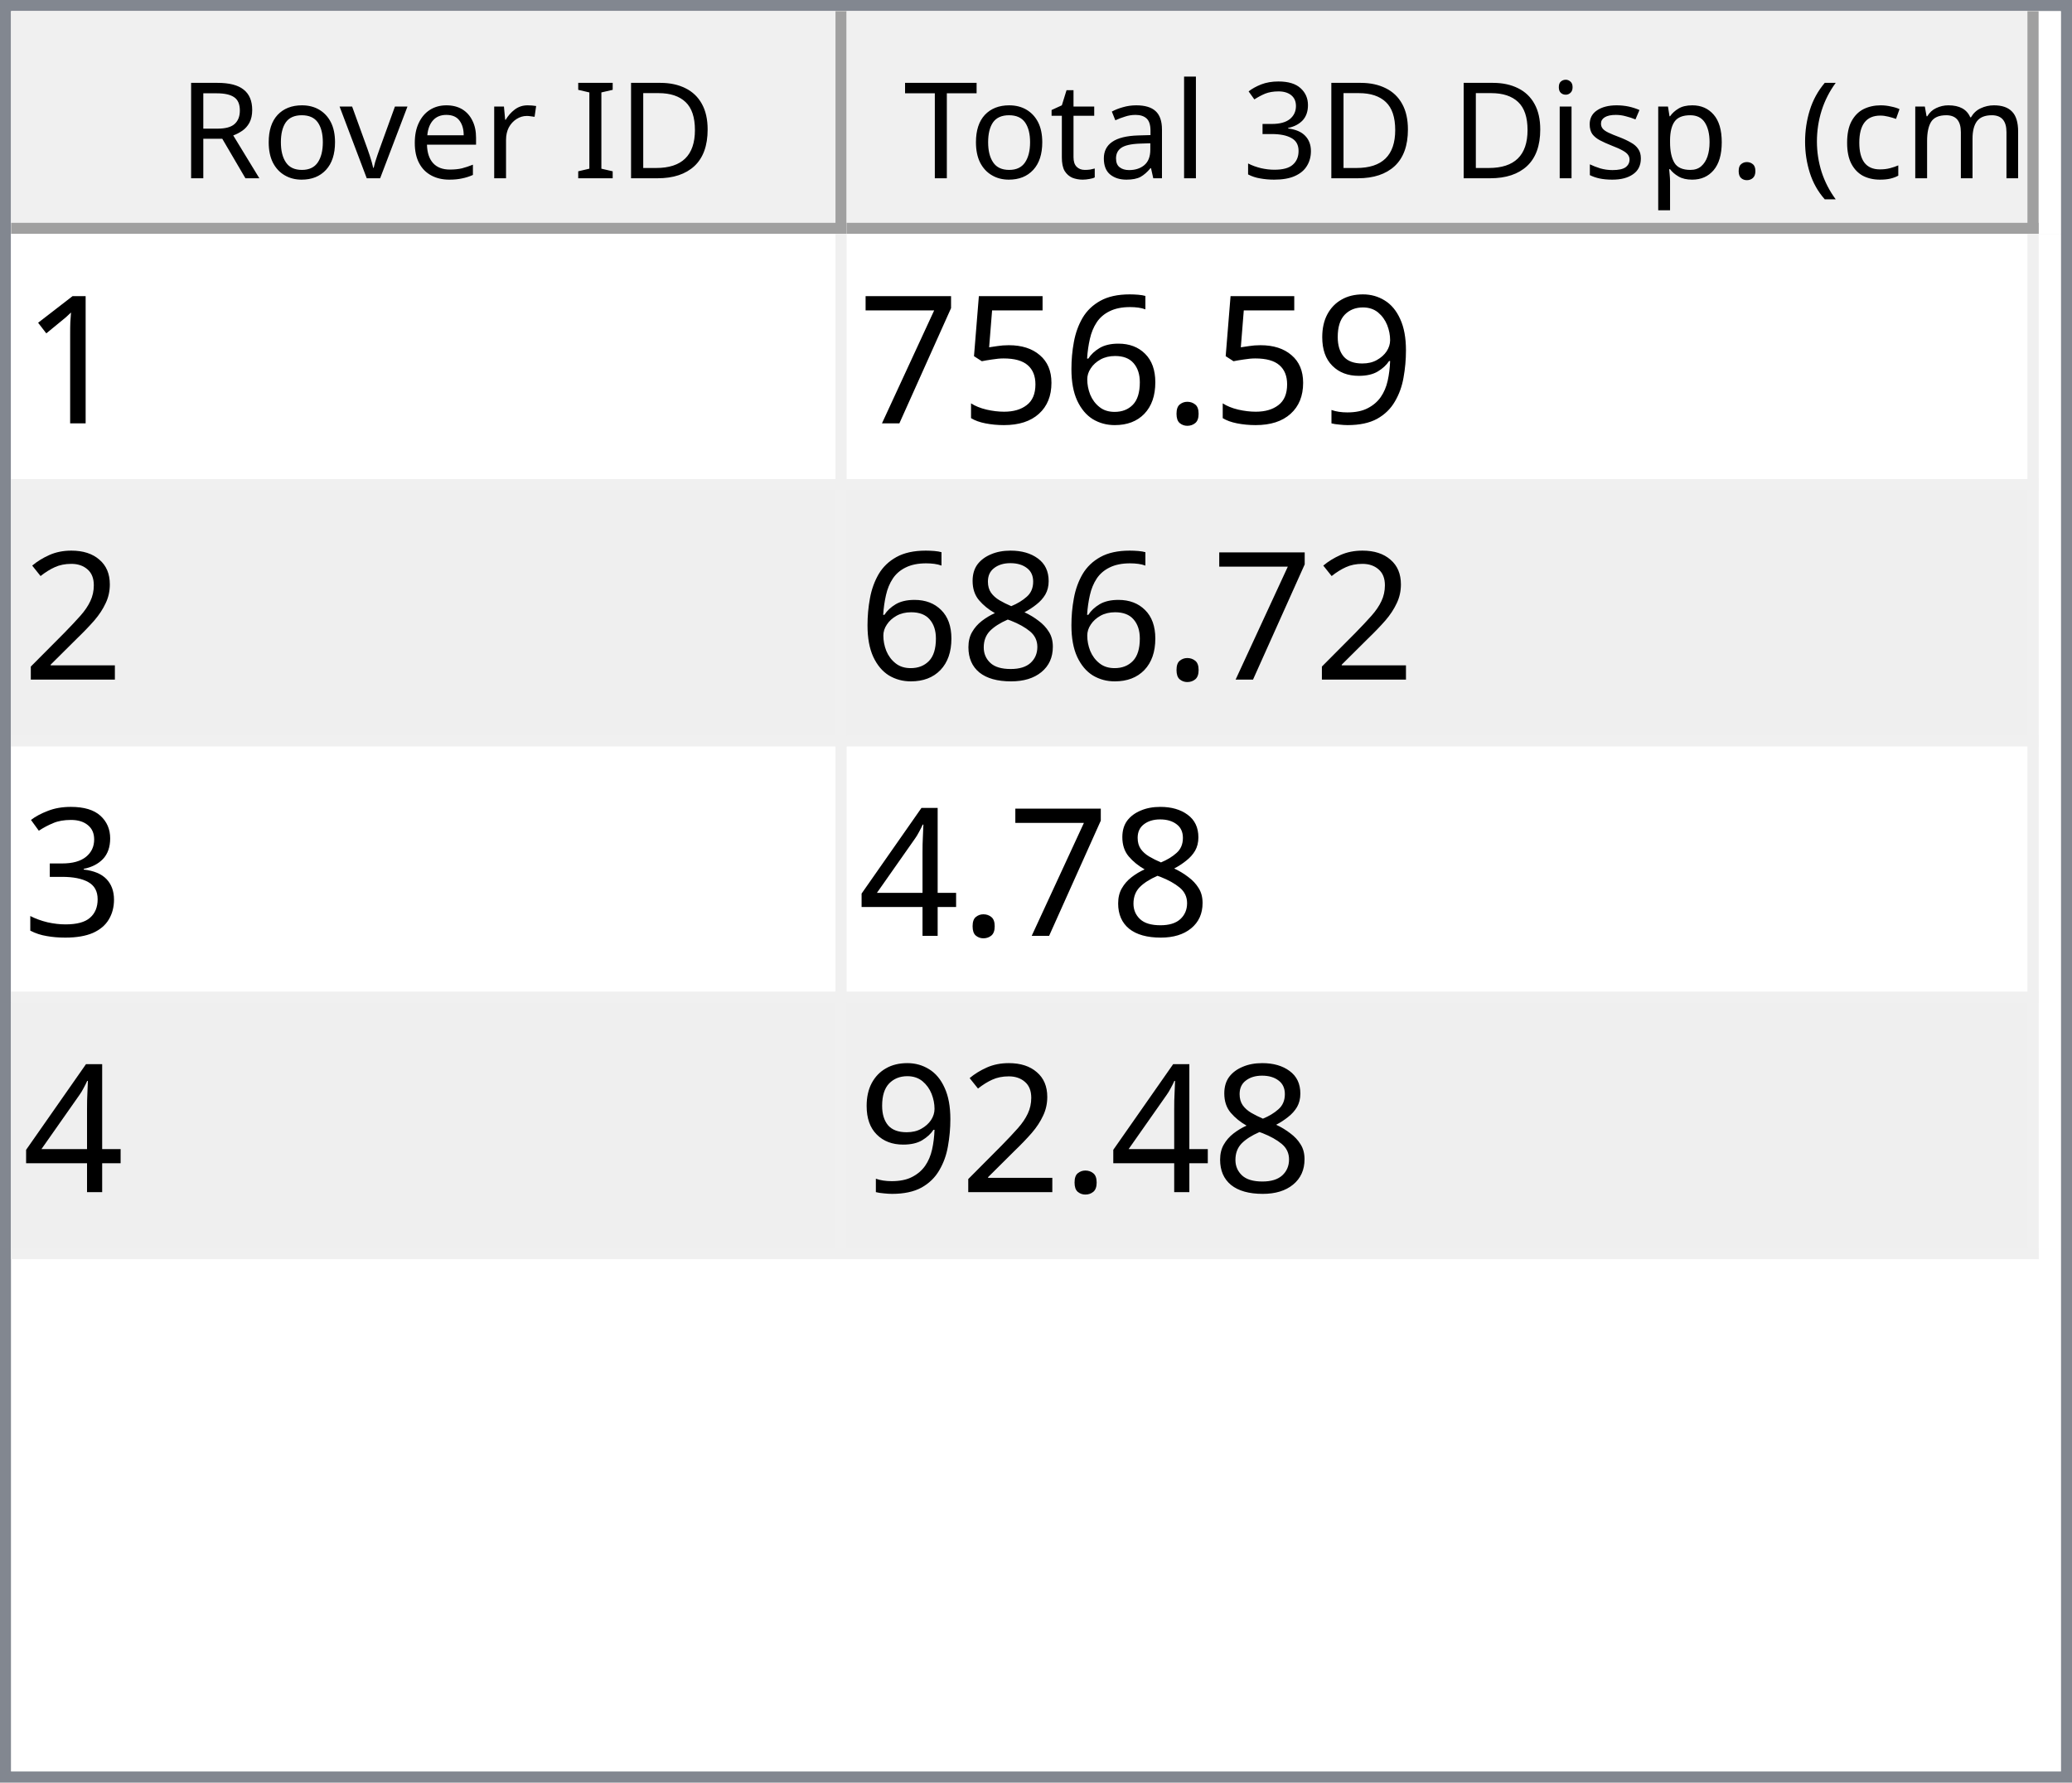
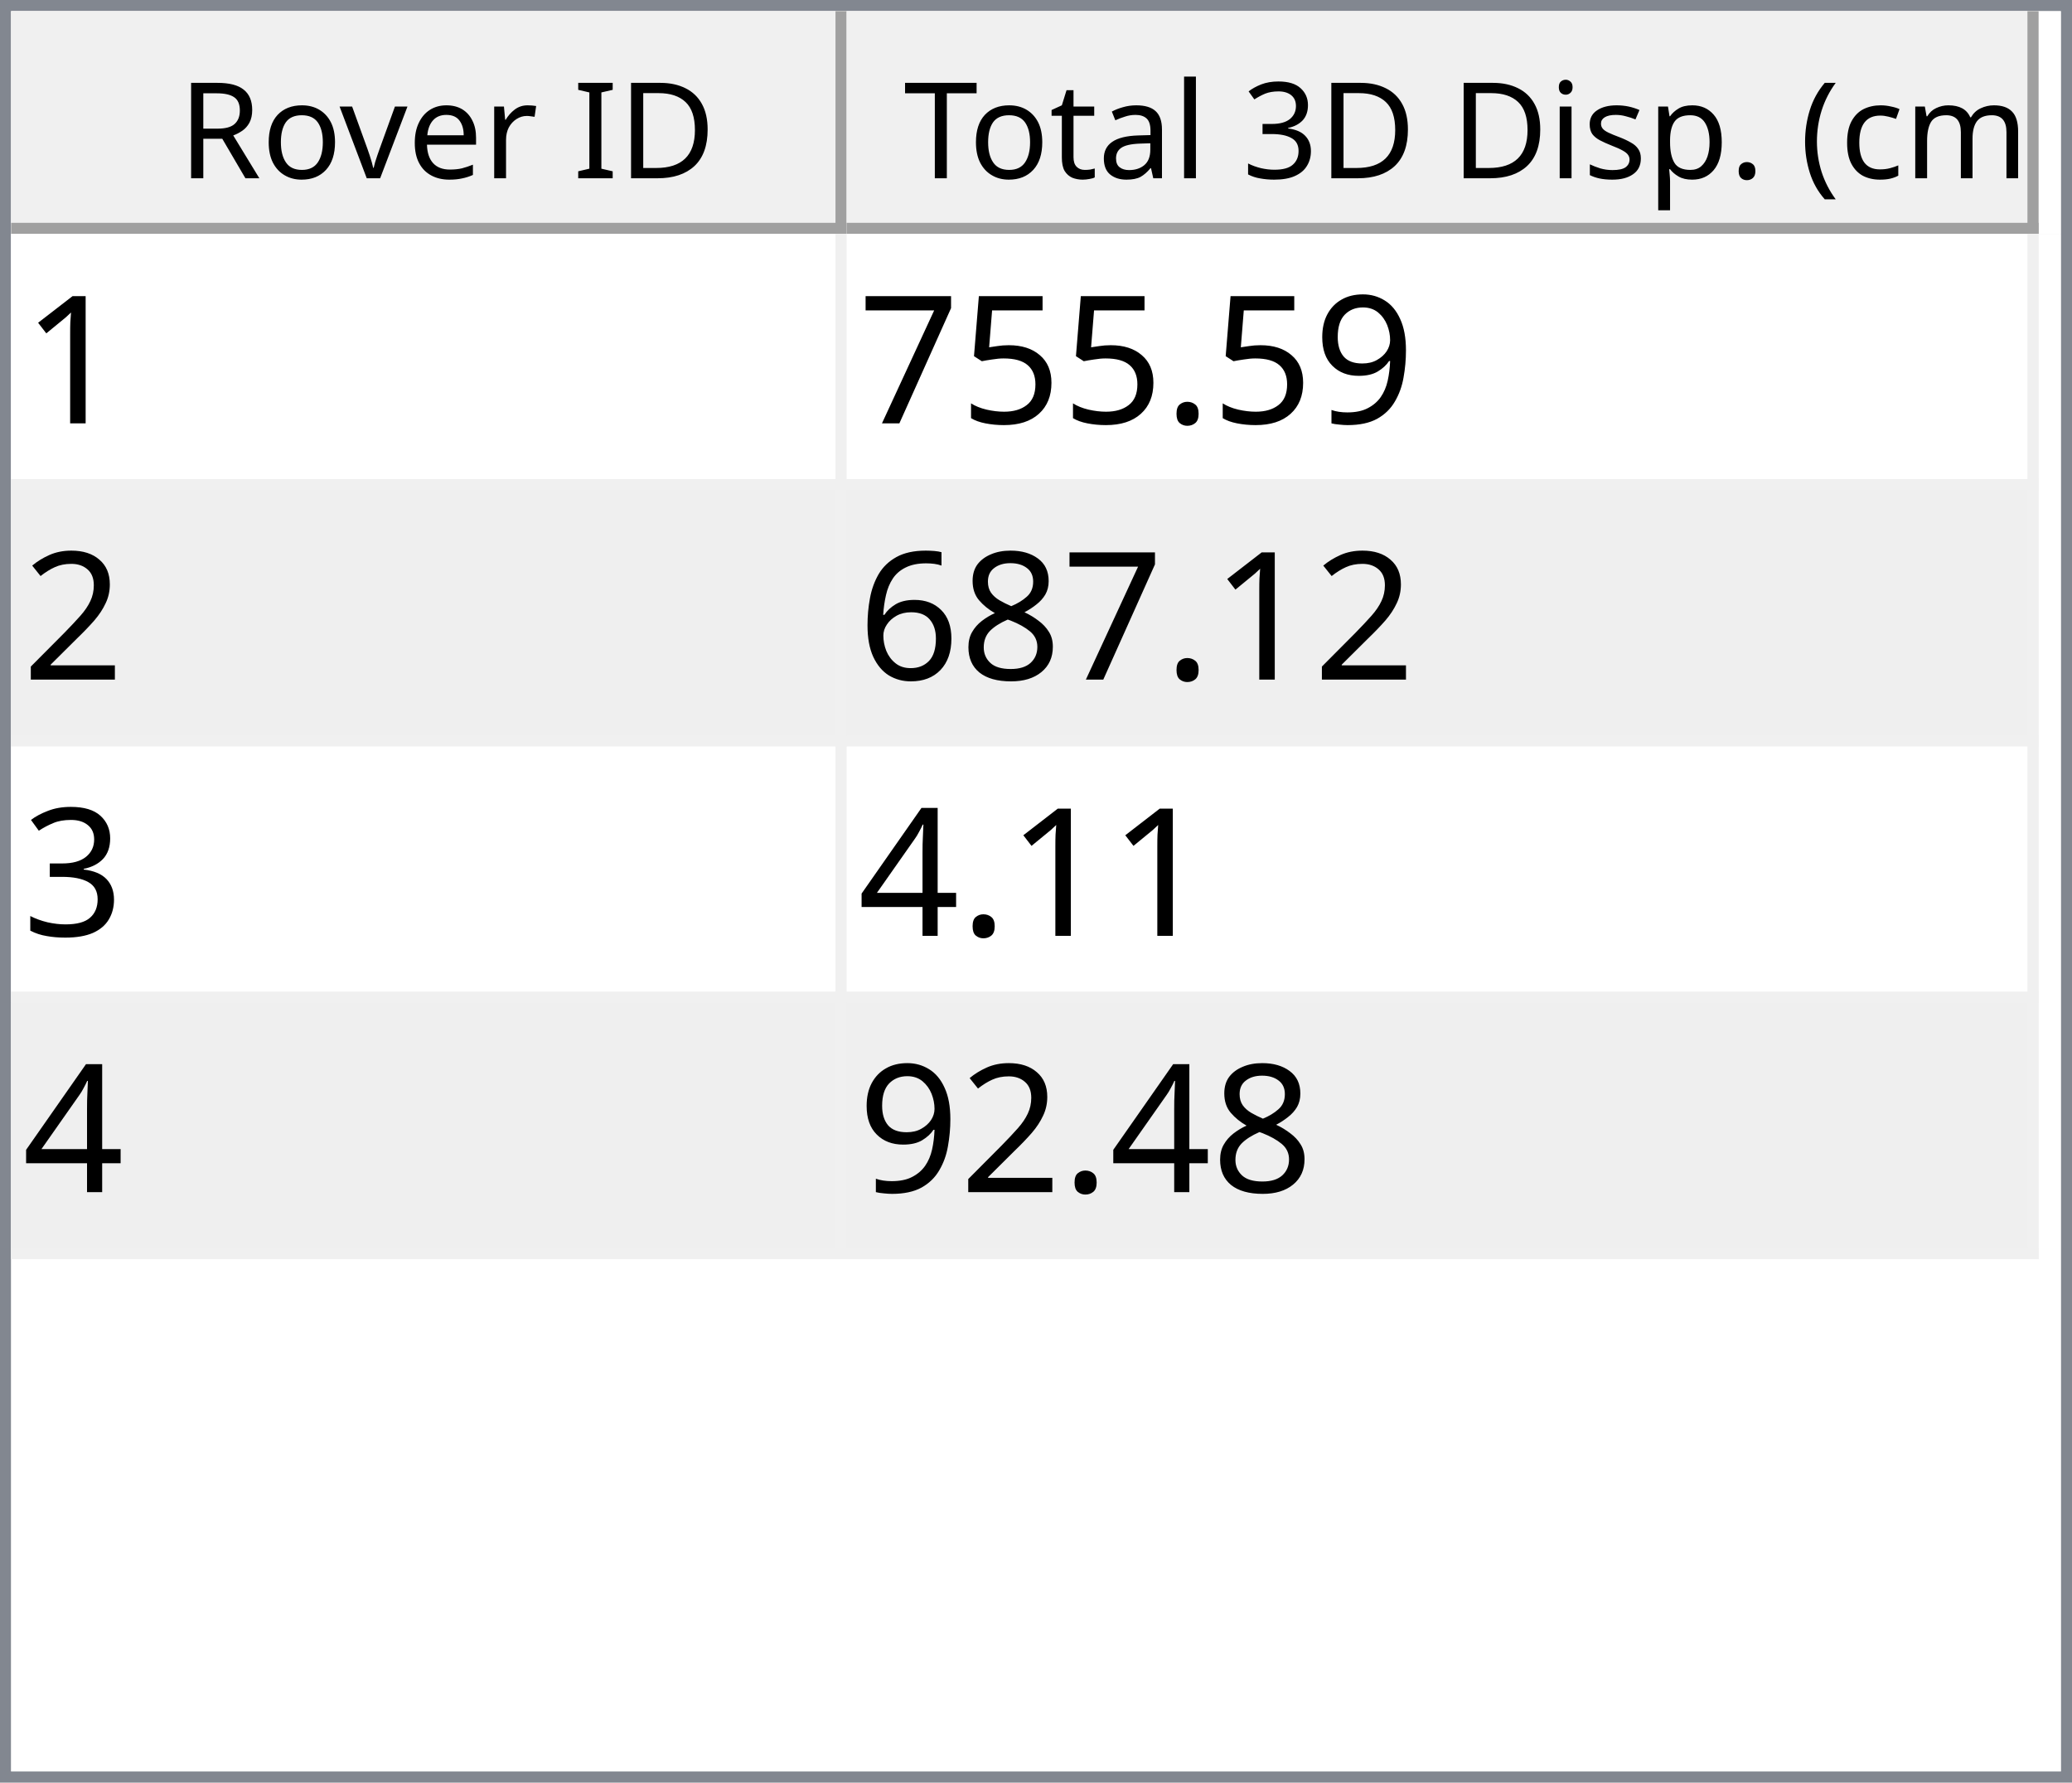
<svg xmlns="http://www.w3.org/2000/svg" style="fill-opacity:1; color-rendering:auto; color-interpolation:auto; text-rendering:auto; stroke:black; stroke-linecap:square; stroke-miterlimit:10; shape-rendering:auto; stroke-opacity:1; fill:black; stroke-dasharray:none; font-weight:normal; stroke-width:1; font-family:'Dialog'; font-style:normal; stroke-linejoin:miter; font-size:12px; stroke-dashoffset:0; image-rendering:auto;" width="186" height="160">
  <defs id="genericDefs" />
  <g>
    <defs id="defs1">
      <clipPath clipPathUnits="userSpaceOnUse" id="clipPath1">
        <path d="M0 0 L186 0 L186 160 L0 160 L0 0 Z" />
      </clipPath>
      <clipPath clipPathUnits="userSpaceOnUse" id="clipPath2">
        <path d="M0 0 L0 160 L186 160 L186 0 Z" />
      </clipPath>
      <clipPath clipPathUnits="userSpaceOnUse" id="clipPath3">
        <path d="M0 0 L0 20 L184 20 L184 0 Z" />
      </clipPath>
      <clipPath clipPathUnits="userSpaceOnUse" id="clipPath4">
        <path d="M0 0 L0 20 L75 20 L75 0 Z" />
      </clipPath>
      <clipPath clipPathUnits="userSpaceOnUse" id="clipPath5">
        <path d="M1 1 L1 19 L74 19 L74 1 Z" />
      </clipPath>
      <clipPath clipPathUnits="userSpaceOnUse" id="clipPath6">
        <path d="M0 0 L0 18 L73 18 L73 0 Z" />
      </clipPath>
      <clipPath clipPathUnits="userSpaceOnUse" id="clipPath7">
        <path d="M-0.5 -0.5 L-0.5 19.5 L74.5 19.5 L74.5 -0.5 Z" />
      </clipPath>
      <clipPath clipPathUnits="userSpaceOnUse" id="clipPath8">
        <path d="M0 0 L0 20 L107 20 L107 0 Z" />
      </clipPath>
      <clipPath clipPathUnits="userSpaceOnUse" id="clipPath9">
        <path d="M1 1 L1 19 L106 19 L106 1 Z" />
      </clipPath>
      <clipPath clipPathUnits="userSpaceOnUse" id="clipPath10">
        <path d="M0 0 L0 18 L105 18 L105 0 Z" />
      </clipPath>
      <clipPath clipPathUnits="userSpaceOnUse" id="clipPath11">
        <path d="M-0.5 -0.5 L-0.5 19.5 L106.5 19.5 L106.5 -0.5 Z" />
      </clipPath>
      <clipPath clipPathUnits="userSpaceOnUse" id="clipPath12">
        <path d="M0 0 L0 138 L184 138 L184 0 Z" />
      </clipPath>
      <clipPath clipPathUnits="userSpaceOnUse" id="clipPath13">
        <path d="M0 0 L0 92 L182 92 L182 0 Z" />
      </clipPath>
      <clipPath clipPathUnits="userSpaceOnUse" id="clipPath14">
        <path d="M-0.5 -0.5 L-0.5 91.5 L181.5 91.5 L181.5 -0.5 Z" />
      </clipPath>
      <clipPath clipPathUnits="userSpaceOnUse" id="clipPath15">
        <path d="M0 0 L0 22 L74 22 L74 0 Z" />
      </clipPath>
      <clipPath clipPathUnits="userSpaceOnUse" id="clipPath16">
        <path d="M0 0 L0 22 L106 22 L106 0 Z" />
      </clipPath>
      <font horiz-adv-x="64.551" id="font1">
        <font-face ascent="107.91" descent="25.098" units-per-em="100" style="font-style:normal; font-family:Segoe UI; font-weight:normal;" />
        <missing-glyph horiz-adv-x="64.551" d="M8.109 0 L8.109 68.266 L56.453 68.266 L56.453 0 L8.109 0 ZM15.328 7.234 L49.219 7.234 L49.219 61.031 L15.328 61.031 L15.328 7.234 Z" />
        <glyph unicode="D" horiz-adv-x="70.117" d="M9.188 0 L9.188 70.016 L28.516 70.016 Q65.531 70.016 65.531 35.891 Q65.531 19.672 55.25 9.836 Q44.969 0 27.734 0 L9.188 0 ZM17.391 62.594 L17.391 7.422 L27.828 7.422 Q41.609 7.422 49.273 14.797 Q56.938 22.172 56.938 35.688 Q56.938 62.594 28.328 62.594 L17.391 62.594 Z" />
        <glyph unicode="I" horiz-adv-x="26.611" d="M17.391 0 L9.188 0 L9.188 70.016 L17.391 70.016 L17.391 0 Z" />
        <glyph unicode=" " horiz-adv-x="27.393" d="" />
        <glyph unicode="r" horiz-adv-x="34.766" d="M34.188 41.891 Q32.078 43.5 28.125 43.5 Q23 43.5 19.555 38.672 Q16.109 33.844 16.109 25.484 L16.109 0 L8.109 0 L8.109 50 L16.109 50 L16.109 39.703 L16.312 39.703 Q18.016 44.969 21.531 47.922 Q25.047 50.875 29.391 50.875 Q32.516 50.875 34.188 50.203 L34.188 41.891 Z" />
        <glyph unicode="e" horiz-adv-x="52.295" d="M48.297 23 L12.984 23 Q13.188 14.656 17.484 10.109 Q21.781 5.562 29.297 5.562 Q37.75 5.562 44.828 11.141 L44.828 3.609 Q38.234 -1.172 27.391 -1.172 Q16.797 -1.172 10.742 5.641 Q4.688 12.453 4.688 24.812 Q4.688 36.469 11.305 43.82 Q17.922 51.172 27.734 51.172 Q37.547 51.172 42.922 44.828 Q48.297 38.484 48.297 27.203 L48.297 23 ZM40.094 29.781 Q40.047 36.719 36.75 40.578 Q33.453 44.438 27.594 44.438 Q21.922 44.438 17.969 40.383 Q14.016 36.328 13.094 29.781 L40.094 29.781 Z" />
        <glyph unicode="v" horiz-adv-x="47.9" d="M47.406 50 L27.484 0 L19.625 0 L0.688 50 L9.469 50 L22.172 13.672 Q23.578 9.672 23.922 6.688 L24.125 6.688 Q24.609 10.453 25.688 13.484 L38.969 50 L47.406 50 Z" />
        <glyph unicode="o" horiz-adv-x="58.594" d="M29 -1.172 Q17.922 -1.172 11.305 5.836 Q4.688 12.844 4.688 24.422 Q4.688 37.016 11.57 44.094 Q18.453 51.172 30.172 51.172 Q41.359 51.172 47.633 44.289 Q53.906 37.406 53.906 25.203 Q53.906 13.234 47.141 6.031 Q40.375 -1.172 29 -1.172 ZM29.594 44.438 Q21.875 44.438 17.383 39.188 Q12.891 33.938 12.891 24.703 Q12.891 15.828 17.43 10.695 Q21.969 5.562 29.594 5.562 Q37.359 5.562 41.531 10.594 Q45.703 15.625 45.703 24.906 Q45.703 34.281 41.531 39.359 Q37.359 44.438 29.594 44.438 Z" />
        <glyph unicode="R" horiz-adv-x="59.814" d="M59.375 0 L49.609 0 L37.891 19.625 Q36.281 22.359 34.766 24.289 Q33.25 26.219 31.664 27.438 Q30.078 28.656 28.25 29.219 Q26.422 29.781 24.125 29.781 L17.391 29.781 L17.391 0 L9.188 0 L9.188 70.016 L30.078 70.016 Q34.672 70.016 38.555 68.867 Q42.438 67.719 45.289 65.375 Q48.141 63.031 49.758 59.547 Q51.375 56.062 51.375 51.375 Q51.375 47.703 50.273 44.656 Q49.172 41.609 47.148 39.211 Q45.125 36.812 42.266 35.133 Q39.406 33.453 35.844 32.516 L35.844 32.328 Q37.594 31.547 38.891 30.547 Q40.188 29.547 41.359 28.18 Q42.531 26.812 43.68 25.078 Q44.828 23.344 46.234 21.047 L59.375 0 ZM17.391 62.594 L17.391 37.203 L28.516 37.203 Q31.594 37.203 34.203 38.133 Q36.812 39.062 38.719 40.797 Q40.625 42.531 41.703 45.047 Q42.781 47.562 42.781 50.688 Q42.781 56.297 39.141 59.445 Q35.5 62.594 28.609 62.594 L17.391 62.594 Z" />
        <glyph unicode=")" horiz-adv-x="30.176" d="M8.297 -15.922 L1.172 -15.922 Q16.406 2.344 16.406 26.812 Q16.406 51.469 1.078 70.016 L8.297 70.016 Q23.531 52.156 23.531 26.703 Q23.531 1.375 8.297 -15.922 Z" />
        <glyph unicode="m" horiz-adv-x="86.133" d="M79.109 0 L71.094 0 L71.094 28.719 Q71.094 37.016 68.531 40.727 Q65.969 44.438 59.906 44.438 Q54.781 44.438 51.195 39.75 Q47.609 35.062 47.609 28.516 L47.609 0 L39.594 0 L39.594 29.688 Q39.594 44.438 28.219 44.438 Q22.953 44.438 19.531 40.016 Q16.109 35.594 16.109 28.516 L16.109 0 L8.109 0 L8.109 50 L16.109 50 L16.109 42.094 L16.312 42.094 Q21.625 51.172 31.844 51.172 Q36.969 51.172 40.773 48.312 Q44.578 45.453 46 40.828 Q51.562 51.172 62.594 51.172 Q79.109 51.172 79.109 30.812 L79.109 0 Z" />
        <glyph unicode="c" horiz-adv-x="46.191" d="M42.188 2.297 Q36.422 -1.172 28.516 -1.172 Q17.828 -1.172 11.258 5.789 Q4.688 12.75 4.688 23.828 Q4.688 36.188 11.766 43.68 Q18.844 51.172 30.672 51.172 Q37.25 51.172 42.281 48.734 L42.281 40.531 Q36.719 44.438 30.375 44.438 Q22.703 44.438 17.797 38.945 Q12.891 33.453 12.891 24.516 Q12.891 15.719 17.508 10.641 Q22.125 5.562 29.891 5.562 Q36.422 5.562 42.188 9.906 L42.188 2.297 Z" />
        <glyph unicode="(" horiz-adv-x="30.176" d="M29.109 -15.922 L21.969 -15.922 Q6.844 1.375 6.844 26.703 Q6.844 52.156 21.969 70.016 L29.203 70.016 Q13.875 51.469 13.875 26.812 Q13.875 2.344 29.109 -15.922 Z" />
        <glyph unicode="." horiz-adv-x="21.68" d="M10.891 -1.078 Q8.641 -1.078 7.055 0.539 Q5.469 2.156 5.469 4.391 Q5.469 6.641 7.055 8.273 Q8.641 9.906 10.891 9.906 Q13.188 9.906 14.797 8.273 Q16.406 6.641 16.406 4.391 Q16.406 2.156 14.797 0.539 Q13.188 -1.078 10.891 -1.078 Z" />
        <glyph unicode="p" horiz-adv-x="58.789" d="M16.312 7.234 L16.109 7.234 L16.109 -23 L8.109 -23 L8.109 50 L16.109 50 L16.109 41.219 L16.312 41.219 Q22.219 51.172 33.594 51.172 Q43.266 51.172 48.688 44.461 Q54.109 37.75 54.109 26.469 Q54.109 13.922 48 6.375 Q41.891 -1.172 31.297 -1.172 Q21.578 -1.172 16.312 7.234 ZM16.109 27.391 L16.109 20.406 Q16.109 14.203 20.141 9.883 Q24.172 5.562 30.375 5.562 Q37.641 5.562 41.773 11.133 Q45.906 16.703 45.906 26.609 Q45.906 34.969 42.047 39.703 Q38.188 44.438 31.594 44.438 Q24.609 44.438 20.359 39.578 Q16.109 34.719 16.109 27.391 Z" />
        <glyph unicode="s" horiz-adv-x="42.432" d="M5.078 1.812 L5.078 10.406 Q11.625 5.562 19.484 5.562 Q30.031 5.562 30.031 12.594 Q30.031 14.594 29.125 15.992 Q28.219 17.391 26.68 18.461 Q25.141 19.531 23.07 20.383 Q21 21.234 18.609 22.172 Q15.281 23.484 12.766 24.828 Q10.25 26.172 8.57 27.859 Q6.891 29.547 6.031 31.695 Q5.172 33.844 5.172 36.719 Q5.172 40.234 6.789 42.945 Q8.406 45.656 11.086 47.484 Q13.766 49.312 17.211 50.242 Q20.656 51.172 24.312 51.172 Q30.812 51.172 35.938 48.922 L35.938 40.828 Q30.422 44.438 23.25 44.438 Q21 44.438 19.195 43.922 Q17.391 43.406 16.094 42.477 Q14.797 41.547 14.086 40.258 Q13.375 38.969 13.375 37.406 Q13.375 35.453 14.086 34.133 Q14.797 32.812 16.164 31.789 Q17.531 30.766 19.484 29.938 Q21.438 29.109 23.922 28.125 Q27.25 26.859 29.883 25.516 Q32.516 24.172 34.375 22.484 Q36.234 20.797 37.234 18.602 Q38.234 16.406 38.234 13.375 Q38.234 9.672 36.602 6.938 Q34.969 4.203 32.234 2.398 Q29.5 0.594 25.93 -0.289 Q22.359 -1.172 18.453 -1.172 Q10.75 -1.172 5.078 1.812 Z" />
        <glyph unicode="i" horiz-adv-x="24.219" d="M12.203 62.703 Q10.062 62.703 8.547 64.164 Q7.031 65.625 7.031 67.875 Q7.031 70.125 8.547 71.609 Q10.062 73.094 12.203 73.094 Q14.406 73.094 15.945 71.609 Q17.484 70.125 17.484 67.875 Q17.484 65.719 15.945 64.211 Q14.406 62.703 12.203 62.703 ZM16.109 0 L8.109 0 L8.109 50 L16.109 50 L16.109 0 Z" />
        <glyph unicode="3" horiz-adv-x="53.906" d="M46.531 19.828 Q46.531 15.094 44.75 11.211 Q42.969 7.328 39.719 4.57 Q36.469 1.812 31.93 0.297 Q27.391 -1.219 21.922 -1.219 Q11.922 -1.219 6 2.594 L6 11.188 Q13.094 5.609 22.219 5.609 Q25.875 5.609 28.828 6.539 Q31.781 7.469 33.906 9.227 Q36.031 10.984 37.18 13.477 Q38.328 15.969 38.328 19.094 Q38.328 32.812 18.797 32.812 L12.984 32.812 L12.984 39.594 L18.5 39.594 Q35.797 39.594 35.797 52.484 Q35.797 64.406 22.609 64.406 Q15.188 64.406 8.688 59.422 L8.688 67.188 Q15.375 71.188 24.609 71.188 Q29 71.188 32.57 69.969 Q36.141 68.75 38.68 66.555 Q41.219 64.359 42.609 61.281 Q44 58.203 44 54.5 Q44 40.672 30.031 36.719 L30.031 36.531 Q33.594 36.141 36.625 34.797 Q39.656 33.453 41.852 31.305 Q44.047 29.156 45.289 26.25 Q46.531 23.344 46.531 19.828 Z" />
        <glyph unicode="l" horiz-adv-x="24.219" d="M16.109 0 L8.109 0 L8.109 74.031 L16.109 74.031 L16.109 0 Z" />
        <glyph unicode="a" horiz-adv-x="50.879" d="M43.891 0 L35.891 0 L35.891 7.812 L35.688 7.812 Q30.469 -1.172 20.312 -1.172 Q12.844 -1.172 8.617 2.781 Q4.391 6.734 4.391 13.281 Q4.391 27.297 20.906 29.594 L35.891 31.688 Q35.891 44.438 25.594 44.438 Q16.547 44.438 9.281 38.281 L9.281 46.484 Q16.656 51.172 26.266 51.172 Q43.891 51.172 43.891 32.516 L43.891 0 ZM35.891 25.297 L23.828 23.641 Q18.266 22.859 15.43 20.875 Q12.594 18.891 12.594 13.875 Q12.594 10.203 15.211 7.883 Q17.828 5.562 22.172 5.562 Q28.125 5.562 32.008 9.742 Q35.891 13.922 35.891 20.312 L35.891 25.297 Z" />
        <glyph unicode="t" horiz-adv-x="33.887" d="M31.297 0.484 Q28.469 -1.078 23.828 -1.078 Q10.688 -1.078 10.688 13.578 L10.688 43.172 L2.094 43.172 L2.094 50 L10.688 50 L10.688 62.203 L18.703 64.797 L18.703 50 L31.297 50 L31.297 43.172 L18.703 43.172 L18.703 14.984 Q18.703 9.969 20.414 7.82 Q22.125 5.672 26.078 5.672 Q29.109 5.672 31.297 7.328 L31.297 0.484 Z" />
        <glyph unicode="T" horiz-adv-x="52.393" d="M50.594 62.594 L30.375 62.594 L30.375 0 L22.172 0 L22.172 62.594 L2 62.594 L2 70.016 L50.594 70.016 L50.594 62.594 Z" />
      </font>
      <font horiz-adv-x="75.0" id="font2">
        <font-face ascent="100.537" descent="21.973" units-per-em="100" style="font-style:normal; font-family:sans-serif; font-weight:normal;" />
        <missing-glyph horiz-adv-x="75.0" d="M12.5 0 L12.5 62.5 L62.5 62.5 L62.5 0 L12.5 0 ZM14.062 1.562 L60.938 1.562 L60.938 60.938 L14.062 60.938 L14.062 1.562 Z" />
        <glyph unicode="1" horiz-adv-x="55.615" d="M37.25 0 L28.469 0 L28.469 56 Q25.297 52.984 20.141 49.953 Q14.984 46.922 10.891 45.406 L10.891 53.906 Q18.266 57.375 23.781 62.305 Q29.297 67.234 31.594 71.875 L37.25 71.875 L37.25 0 Z" />
        <glyph unicode="9" horiz-adv-x="55.615" d="M5.469 16.547 L13.922 17.328 Q14.984 11.375 18.016 8.688 Q21.047 6 25.781 6 Q29.828 6 32.883 7.859 Q35.938 9.719 37.891 12.82 Q39.844 15.922 41.164 21.195 Q42.484 26.469 42.484 31.938 Q42.484 32.516 42.438 33.688 Q39.797 29.5 35.234 26.883 Q30.672 24.266 25.344 24.266 Q16.453 24.266 10.305 30.711 Q4.156 37.156 4.156 47.703 Q4.156 58.594 10.578 65.234 Q17 71.875 26.656 71.875 Q33.641 71.875 39.43 68.117 Q45.219 64.359 48.219 57.398 Q51.219 50.438 51.219 37.25 Q51.219 23.531 48.242 15.406 Q45.266 7.281 39.383 3.031 Q33.5 -1.219 25.594 -1.219 Q17.188 -1.219 11.867 3.445 Q6.547 8.109 5.469 16.547 ZM41.453 48.141 Q41.453 55.719 37.43 60.156 Q33.406 64.594 27.734 64.594 Q21.875 64.594 17.531 59.812 Q13.188 55.031 13.188 47.406 Q13.188 40.578 17.312 36.305 Q21.438 32.031 27.484 32.031 Q33.594 32.031 37.523 36.305 Q41.453 40.578 41.453 48.141 Z" />
        <glyph unicode="." horiz-adv-x="27.783" d="M9.078 0 L9.078 10.016 L19.094 10.016 L19.094 0 L9.078 0 Z" />
-         <glyph unicode="6" horiz-adv-x="55.615" d="M49.75 54.047 L41.016 53.375 Q39.844 58.547 37.703 60.891 Q34.125 64.656 28.906 64.656 Q24.703 64.656 21.531 62.312 Q17.391 59.281 14.992 53.469 Q12.594 47.656 12.5 36.922 Q15.672 41.75 20.266 44.094 Q24.859 46.438 29.891 46.438 Q38.672 46.438 44.852 39.969 Q51.031 33.5 51.031 23.25 Q51.031 16.5 48.125 10.719 Q45.219 4.938 40.141 1.859 Q35.062 -1.219 28.609 -1.219 Q17.625 -1.219 10.695 6.859 Q3.766 14.938 3.766 33.5 Q3.766 54.25 11.422 63.672 Q18.109 71.875 29.438 71.875 Q37.891 71.875 43.289 67.141 Q48.688 62.406 49.75 54.047 ZM13.875 23.188 Q13.875 18.656 15.797 14.508 Q17.719 10.359 21.188 8.18 Q24.656 6 28.469 6 Q34.031 6 38.039 10.492 Q42.047 14.984 42.047 22.703 Q42.047 30.125 38.086 34.398 Q34.125 38.672 28.125 38.672 Q22.172 38.672 18.023 34.398 Q13.875 30.125 13.875 23.188 Z" />
        <glyph unicode="5" horiz-adv-x="55.615" d="M4.156 18.75 L13.375 19.531 Q14.406 12.797 18.141 9.398 Q21.875 6 27.156 6 Q33.5 6 37.891 10.789 Q42.281 15.578 42.281 23.484 Q42.281 31 38.062 35.352 Q33.844 39.703 27 39.703 Q22.75 39.703 19.336 37.773 Q15.922 35.844 13.969 32.766 L5.719 33.844 L12.641 70.609 L48.25 70.609 L48.25 62.203 L19.672 62.203 L15.828 42.969 Q22.266 47.469 29.344 47.469 Q38.719 47.469 45.164 40.969 Q51.609 34.469 51.609 24.266 Q51.609 14.547 45.953 7.469 Q39.062 -1.219 27.156 -1.219 Q17.391 -1.219 11.211 4.25 Q5.031 9.719 4.156 18.75 Z" />
        <glyph unicode="7" horiz-adv-x="55.615" d="M4.734 62.203 L4.734 70.656 L51.078 70.656 L51.078 63.812 Q44.234 56.547 37.523 44.484 Q30.812 32.422 27.156 19.672 Q24.516 10.688 23.781 0 L14.75 0 Q14.891 8.453 18.062 20.414 Q21.234 32.375 27.172 43.484 Q33.109 54.594 39.797 62.203 L4.734 62.203 Z" />
        <glyph unicode="2" horiz-adv-x="55.615" d="M50.344 8.453 L50.344 0 L3.031 0 Q2.938 3.172 4.047 6.109 Q5.859 10.938 9.836 15.625 Q13.812 20.312 21.344 26.469 Q33.016 36.031 37.117 41.625 Q41.219 47.219 41.219 52.203 Q41.219 57.422 37.477 61.008 Q33.734 64.594 27.734 64.594 Q21.391 64.594 17.578 60.789 Q13.766 56.984 13.719 50.25 L4.688 51.172 Q5.609 61.281 11.664 66.578 Q17.719 71.875 27.938 71.875 Q38.234 71.875 44.242 66.164 Q50.25 60.453 50.25 52 Q50.25 47.703 48.492 43.555 Q46.734 39.406 42.656 34.812 Q38.578 30.219 29.109 22.219 Q21.188 15.578 18.945 13.211 Q16.703 10.844 15.234 8.453 L50.344 8.453 Z" />
        <glyph unicode="8" horiz-adv-x="55.615" d="M17.672 38.812 Q12.203 40.828 9.57 44.539 Q6.938 48.25 6.938 53.422 Q6.938 61.234 12.555 66.555 Q18.172 71.875 27.484 71.875 Q36.859 71.875 42.578 66.43 Q48.297 60.984 48.297 53.172 Q48.297 48.188 45.68 44.508 Q43.062 40.828 37.75 38.812 Q44.344 36.672 47.781 31.883 Q51.219 27.094 51.219 20.453 Q51.219 11.281 44.727 5.031 Q38.234 -1.219 27.641 -1.219 Q17.047 -1.219 10.547 5.055 Q4.047 11.328 4.047 20.703 Q4.047 27.688 7.594 32.398 Q11.141 37.109 17.672 38.812 ZM15.922 53.719 Q15.922 48.641 19.195 45.414 Q22.469 42.188 27.688 42.188 Q32.766 42.188 36.016 45.383 Q39.266 48.578 39.266 53.219 Q39.266 58.062 35.914 61.359 Q32.562 64.656 27.594 64.656 Q22.562 64.656 19.242 61.43 Q15.922 58.203 15.922 53.719 ZM13.094 20.656 Q13.094 16.891 14.875 13.375 Q16.656 9.859 20.172 7.93 Q23.688 6 27.734 6 Q34.031 6 38.133 10.055 Q42.234 14.109 42.234 20.359 Q42.234 26.703 38.016 30.859 Q33.797 35.016 27.438 35.016 Q21.234 35.016 17.164 30.914 Q13.094 26.812 13.094 20.656 Z" />
+         <glyph unicode="6" horiz-adv-x="55.615" d="M49.75 54.047 L41.016 53.375 Q39.844 58.547 37.703 60.891 Q34.125 64.656 28.906 64.656 Q24.703 64.656 21.531 62.312 Q17.391 59.281 14.992 53.469 Q12.594 47.656 12.5 36.922 Q15.672 41.75 20.266 44.094 Q24.859 46.438 29.891 46.438 Q38.672 46.438 44.852 39.969 Q51.031 33.5 51.031 23.25 Q51.031 16.5 48.125 10.719 Q45.219 4.938 40.141 1.859 Q35.062 -1.219 28.609 -1.219 Q17.625 -1.219 10.695 6.859 Q3.766 14.938 3.766 33.5 Q3.766 54.25 11.422 63.672 Q18.109 71.875 29.438 71.875 Q37.891 71.875 43.289 67.141 Q48.688 62.406 49.75 54.047 ZM13.875 23.188 Q13.875 18.656 15.797 14.508 Q17.719 10.359 21.188 8.18 Q24.656 6 28.469 6 Q34.031 6 38.039 10.492 Q42.047 14.984 42.047 22.703 Q42.047 30.125 38.086 34.398 Q34.125 38.672 28.125 38.672 Q22.172 38.672 18.023 34.398 Q13.875 30.125 13.875 23.188 Z" />
        <glyph unicode="3" horiz-adv-x="55.615" d="M4.203 18.891 L12.984 20.062 Q14.5 12.594 18.141 9.297 Q21.781 6 27 6 Q33.203 6 37.477 10.297 Q41.75 14.594 41.75 20.953 Q41.75 27 37.797 30.93 Q33.844 34.859 27.734 34.859 Q25.25 34.859 21.531 33.891 L22.516 41.609 Q23.391 41.5 23.922 41.5 Q29.547 41.5 34.039 44.43 Q38.531 47.359 38.531 53.469 Q38.531 58.297 35.258 61.477 Q31.984 64.656 26.812 64.656 Q21.688 64.656 18.266 61.43 Q14.844 58.203 13.875 51.766 L5.078 53.328 Q6.688 62.156 12.398 67.016 Q18.109 71.875 26.609 71.875 Q32.469 71.875 37.398 69.359 Q42.328 66.844 44.945 62.5 Q47.562 58.156 47.562 53.266 Q47.562 48.641 45.07 44.828 Q42.578 41.016 37.703 38.766 Q44.047 37.312 47.562 32.695 Q51.078 28.078 51.078 21.141 Q51.078 11.766 44.242 5.25 Q37.406 -1.266 26.953 -1.266 Q17.531 -1.266 11.305 4.352 Q5.078 9.969 4.203 18.891 Z" />
        <glyph unicode="4" horiz-adv-x="55.615" d="M32.328 0 L32.328 17.141 L1.266 17.141 L1.266 25.203 L33.938 71.578 L41.109 71.578 L41.109 25.203 L50.781 25.203 L50.781 17.141 L41.109 17.141 L41.109 0 L32.328 0 ZM32.328 25.203 L32.328 57.469 L9.906 25.203 L32.328 25.203 Z" />
      </font>
    </defs>
    <g style="fill:white; stroke:white;">
      <rect x="0" y="0" width="186" style="clip-path:url(#clipPath1); stroke:none;" height="160" />
    </g>
    <g style="fill:white; text-rendering:optimizeSpeed; color-rendering:optimizeSpeed; image-rendering:optimizeSpeed; shape-rendering:crispEdges; stroke:white; color-interpolation:sRGB;">
      <rect x="0" width="186" height="160" y="0" style="stroke:none;" />
      <path style="stroke:none;" d="M0 160 L186 160 L186 0 L0 0 Z" />
    </g>
    <g style="fill:rgb(240,240,240); font-family:'Segoe UI'; stroke:rgb(240,240,240);">
      <rect x="0" y="0" width="186" style="clip-path:url(#clipPath2); stroke:none;" height="160" />
    </g>
    <g style="fill:rgb(130,135,144); font-family:'Segoe UI'; stroke:rgb(130,135,144);">
      <path d="M0 0 L186 0 L186 160 L0 160 L0 0 ZM1 1 L185 1 L185 159 L1 159 L1 1 Z" style="fill-rule:evenodd; clip-path:url(#clipPath2); stroke:none;" />
    </g>
    <g style="fill:white; font-family:'Segoe UI'; stroke:white;" transform="translate(1,1)">
      <rect x="0" y="0" width="184" style="clip-path:url(#clipPath3); stroke:none;" height="20" />
    </g>
    <g style="fill:rgb(240,240,240); font-family:'Segoe UI'; stroke:rgb(240,240,240);" transform="translate(1,1)">
      <rect x="0" y="0" width="75" style="clip-path:url(#clipPath4); stroke:none;" height="20" />
    </g>
    <g style="font-family:'Segoe UI';" transform="translate(2,2)">
      <text x="14" xml:space="preserve" y="14" style="clip-path:url(#clipPath6); stroke:none;">Rover ID</text>
    </g>
    <g style="fill:rgb(160,160,160); font-family:'Segoe UI'; stroke:rgb(160,160,160); stroke-linejoin:bevel;" transform="translate(1.5,1.5)">
      <line x1="74" x2="74" y1="0" style="fill:none; clip-path:url(#clipPath7);" y2="19" />
    </g>
    <g style="fill:rgb(160,160,160); font-family:'Segoe UI'; stroke:rgb(160,160,160); stroke-linejoin:bevel;" transform="matrix(1,0,0,1,1,1) translate(0.5,0.5)">
      <line x1="0" x2="74" y1="19" style="fill:none; clip-path:url(#clipPath7);" y2="19" />
    </g>
    <g style="fill:rgb(240,240,240); font-family:'Segoe UI'; stroke:rgb(240,240,240);" transform="translate(76,1)">
      <rect x="0" y="0" width="107" style="clip-path:url(#clipPath8); stroke:none;" height="20" />
    </g>
    <g style="font-family:'Segoe UI';" transform="translate(77,2)">
      <text x="1" xml:space="preserve" y="14" style="clip-path:url(#clipPath10); stroke:none;"> Total 3D Disp. (cm)</text>
    </g>
    <g style="fill:rgb(160,160,160); font-family:'Segoe UI'; stroke:rgb(160,160,160); stroke-linejoin:bevel;" transform="translate(76.5,1.5)">
      <line x1="106" x2="106" y1="0" style="fill:none; clip-path:url(#clipPath11);" y2="19" />
    </g>
    <g style="fill:rgb(160,160,160); font-family:'Segoe UI'; stroke:rgb(160,160,160); stroke-linejoin:bevel;" transform="matrix(1,0,0,1,76,1) translate(0.5,0.5)">
      <line x1="0" x2="106" y1="19" style="fill:none; clip-path:url(#clipPath11);" y2="19" />
    </g>
    <g style="fill:white; font-family:'Segoe UI'; stroke:white;" transform="translate(1,21)">
      <rect x="0" y="0" width="184" style="clip-path:url(#clipPath12); stroke:none;" height="138" />
    </g>
    <g style="fill:rgb(240,240,240); font-size:16px; font-family:sans-serif; stroke:rgb(240,240,240);" transform="translate(1,21)">
      <rect x="0" y="0" width="182" style="clip-path:url(#clipPath13); stroke:none;" height="92" />
      <line transform="translate(0.5,0.5)" x1="0" x2="181" y1="22" style="clip-path:url(#clipPath14); fill:none; stroke-linejoin:bevel;" y2="22" />
    </g>
    <g transform="matrix(1,0,0,1,1,21) translate(0.5,0.5)" style="fill:rgb(240,240,240); font-size:16px; font-family:sans-serif; stroke:rgb(240,240,240); stroke-linejoin:bevel;">
      <line x1="0" x2="181" y1="45" style="fill:none; clip-path:url(#clipPath14);" y2="45" />
    </g>
    <g transform="matrix(1,0,0,1,1,21) translate(0.5,0.5)" style="fill:rgb(240,240,240); font-size:16px; font-family:sans-serif; stroke:rgb(240,240,240); stroke-linejoin:bevel;">
      <line x1="0" x2="181" y1="68" style="fill:none; clip-path:url(#clipPath14);" y2="68" />
    </g>
    <g transform="matrix(1,0,0,1,1,21) translate(0.5,0.5)" style="fill:rgb(240,240,240); font-size:16px; font-family:sans-serif; stroke:rgb(240,240,240); stroke-linejoin:bevel;">
      <line x1="0" x2="181" y1="91" style="fill:none; clip-path:url(#clipPath14);" y2="91" />
    </g>
    <g transform="matrix(1,0,0,1,1,21) translate(0.5,0.5)" style="fill:rgb(240,240,240); font-size:16px; font-family:sans-serif; stroke:rgb(240,240,240); stroke-linejoin:bevel;">
      <line x1="74" x2="74" y1="0" style="fill:none; clip-path:url(#clipPath14);" y2="91" />
    </g>
    <g transform="matrix(1,0,0,1,1,21) translate(0.5,0.5)" style="fill:rgb(240,240,240); font-size:16px; font-family:sans-serif; stroke:rgb(240,240,240); stroke-linejoin:bevel;">
      <line x1="181" x2="181" y1="0" style="fill:none; clip-path:url(#clipPath14);" y2="91" />
    </g>
    <g style="fill:white; font-size:16px; font-family:sans-serif; stroke:white;" transform="matrix(1,0,0,1,1,21)">
      <rect x="0" y="0" width="74" style="clip-path:url(#clipPath15); stroke:none;" height="22" />
      <text x="1" y="17" style="fill:black; clip-path:url(#clipPath15); stroke:none;" xml:space="preserve">1</text>
    </g>
    <g style="fill:white; font-size:16px; font-family:sans-serif; stroke:white;" transform="matrix(1,0,0,1,1,21) translate(75,0)">
      <rect x="0" y="0" width="106" style="clip-path:url(#clipPath16); stroke:none;" height="22" />
-       <text x="1" y="17" style="fill:black; clip-path:url(#clipPath16); stroke:none;" xml:space="preserve">756.59</text>
+       <text x="1" y="17" style="fill:black; clip-path:url(#clipPath16); stroke:none;" xml:space="preserve">755.59</text>
    </g>
    <g style="fill:rgb(239,239,239); font-size:16px; font-family:sans-serif; stroke:rgb(239,239,239);" transform="matrix(1,0,0,1,1,21) translate(0,23)">
      <rect x="0" y="0" width="74" style="clip-path:url(#clipPath15); stroke:none;" height="22" />
      <text x="1" y="17" style="fill:black; clip-path:url(#clipPath15); stroke:none;" xml:space="preserve">2</text>
    </g>
    <g style="fill:rgb(239,239,239); font-size:16px; font-family:sans-serif; stroke:rgb(239,239,239);" transform="matrix(1,0,0,1,1,21) translate(75,23)">
      <rect x="0" y="0" width="106" style="clip-path:url(#clipPath16); stroke:none;" height="22" />
-       <text x="1" y="17" style="fill:black; clip-path:url(#clipPath16); stroke:none;" xml:space="preserve">686.72</text>
+       <text x="1" y="17" style="fill:black; clip-path:url(#clipPath16); stroke:none;" xml:space="preserve">687.12</text>
    </g>
    <g style="fill:white; font-size:16px; font-family:sans-serif; stroke:white;" transform="matrix(1,0,0,1,1,21) translate(0,46)">
      <rect x="0" y="0" width="74" style="clip-path:url(#clipPath15); stroke:none;" height="22" />
      <text x="1" y="17" style="fill:black; clip-path:url(#clipPath15); stroke:none;" xml:space="preserve">3</text>
    </g>
    <g style="fill:white; font-size:16px; font-family:sans-serif; stroke:white;" transform="matrix(1,0,0,1,1,21) translate(75,46)">
      <rect x="0" y="0" width="106" style="clip-path:url(#clipPath16); stroke:none;" height="22" />
-       <text x="1" y="17" style="fill:black; clip-path:url(#clipPath16); stroke:none;" xml:space="preserve">4.78</text>
+       <text x="1" y="17" style="fill:black; clip-path:url(#clipPath16); stroke:none;" xml:space="preserve">4.11</text>
    </g>
    <g style="fill:rgb(239,239,239); font-size:16px; font-family:sans-serif; stroke:rgb(239,239,239);" transform="matrix(1,0,0,1,1,21) translate(0,69)">
      <rect x="0" y="0" width="74" style="clip-path:url(#clipPath15); stroke:none;" height="22" />
      <text x="1" y="17" style="fill:black; clip-path:url(#clipPath15); stroke:none;" xml:space="preserve">4</text>
    </g>
    <g style="fill:rgb(239,239,239); font-size:16px; font-family:sans-serif; stroke:rgb(239,239,239);" transform="matrix(1,0,0,1,1,21) translate(75,69)">
      <rect x="0" y="0" width="106" style="clip-path:url(#clipPath16); stroke:none;" height="22" />
      <text x="1" y="17" style="fill:black; clip-path:url(#clipPath16); stroke:none;" xml:space="preserve">92.48</text>
    </g>
  </g>
</svg>
